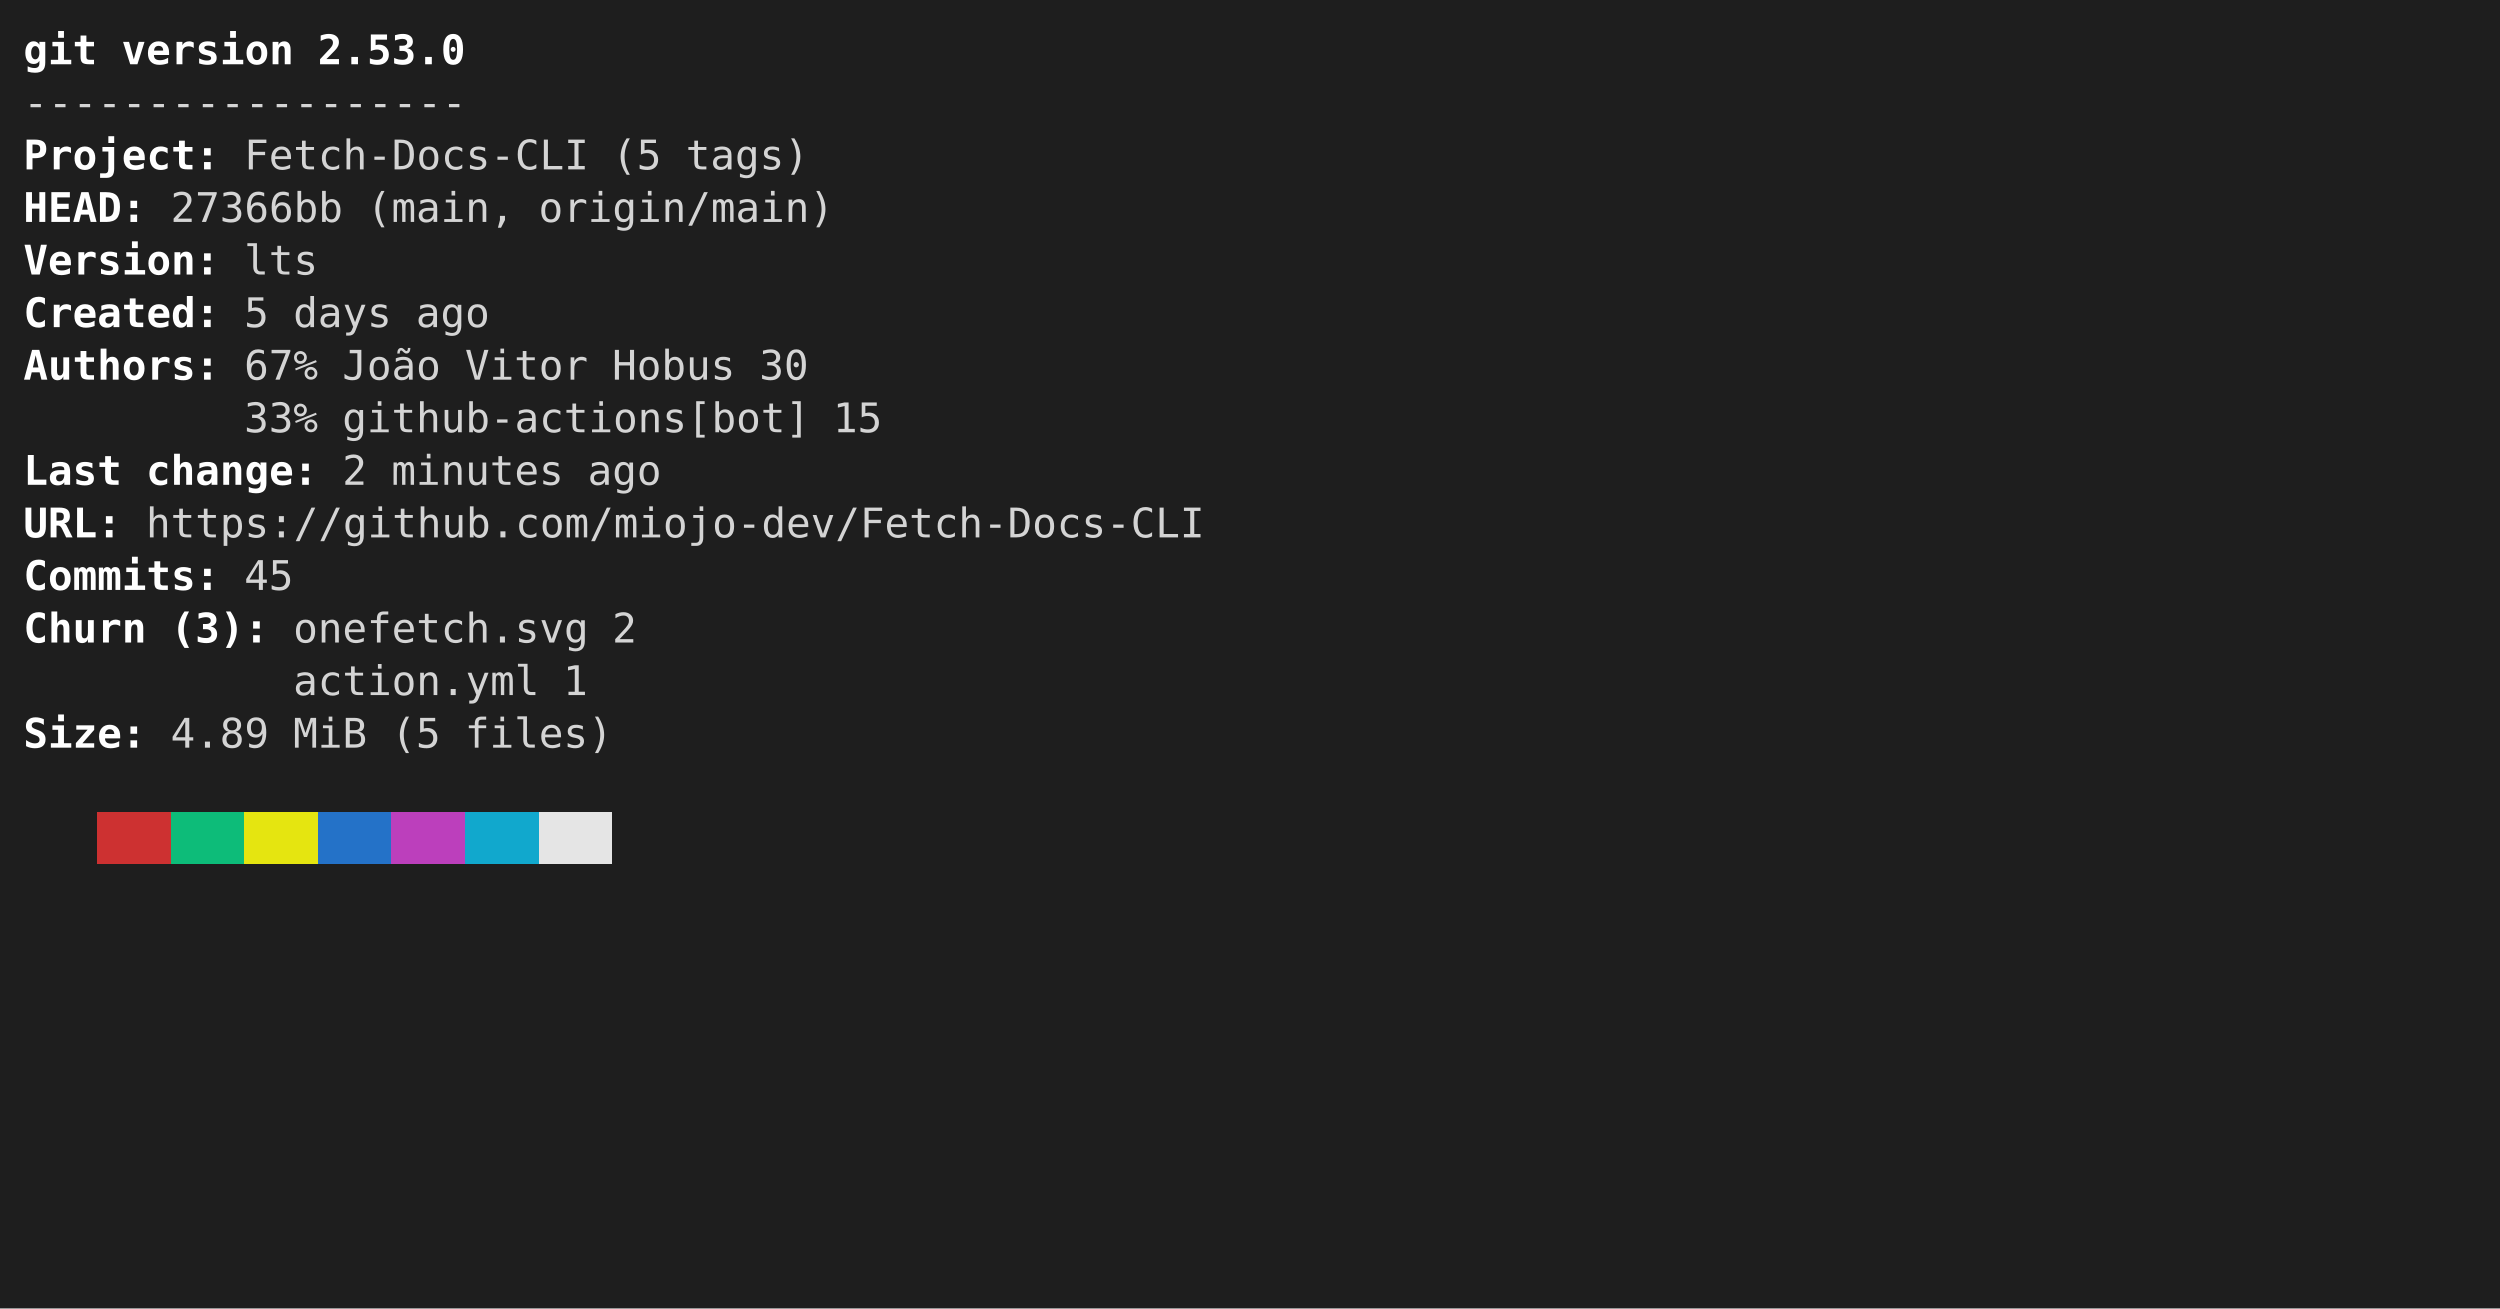
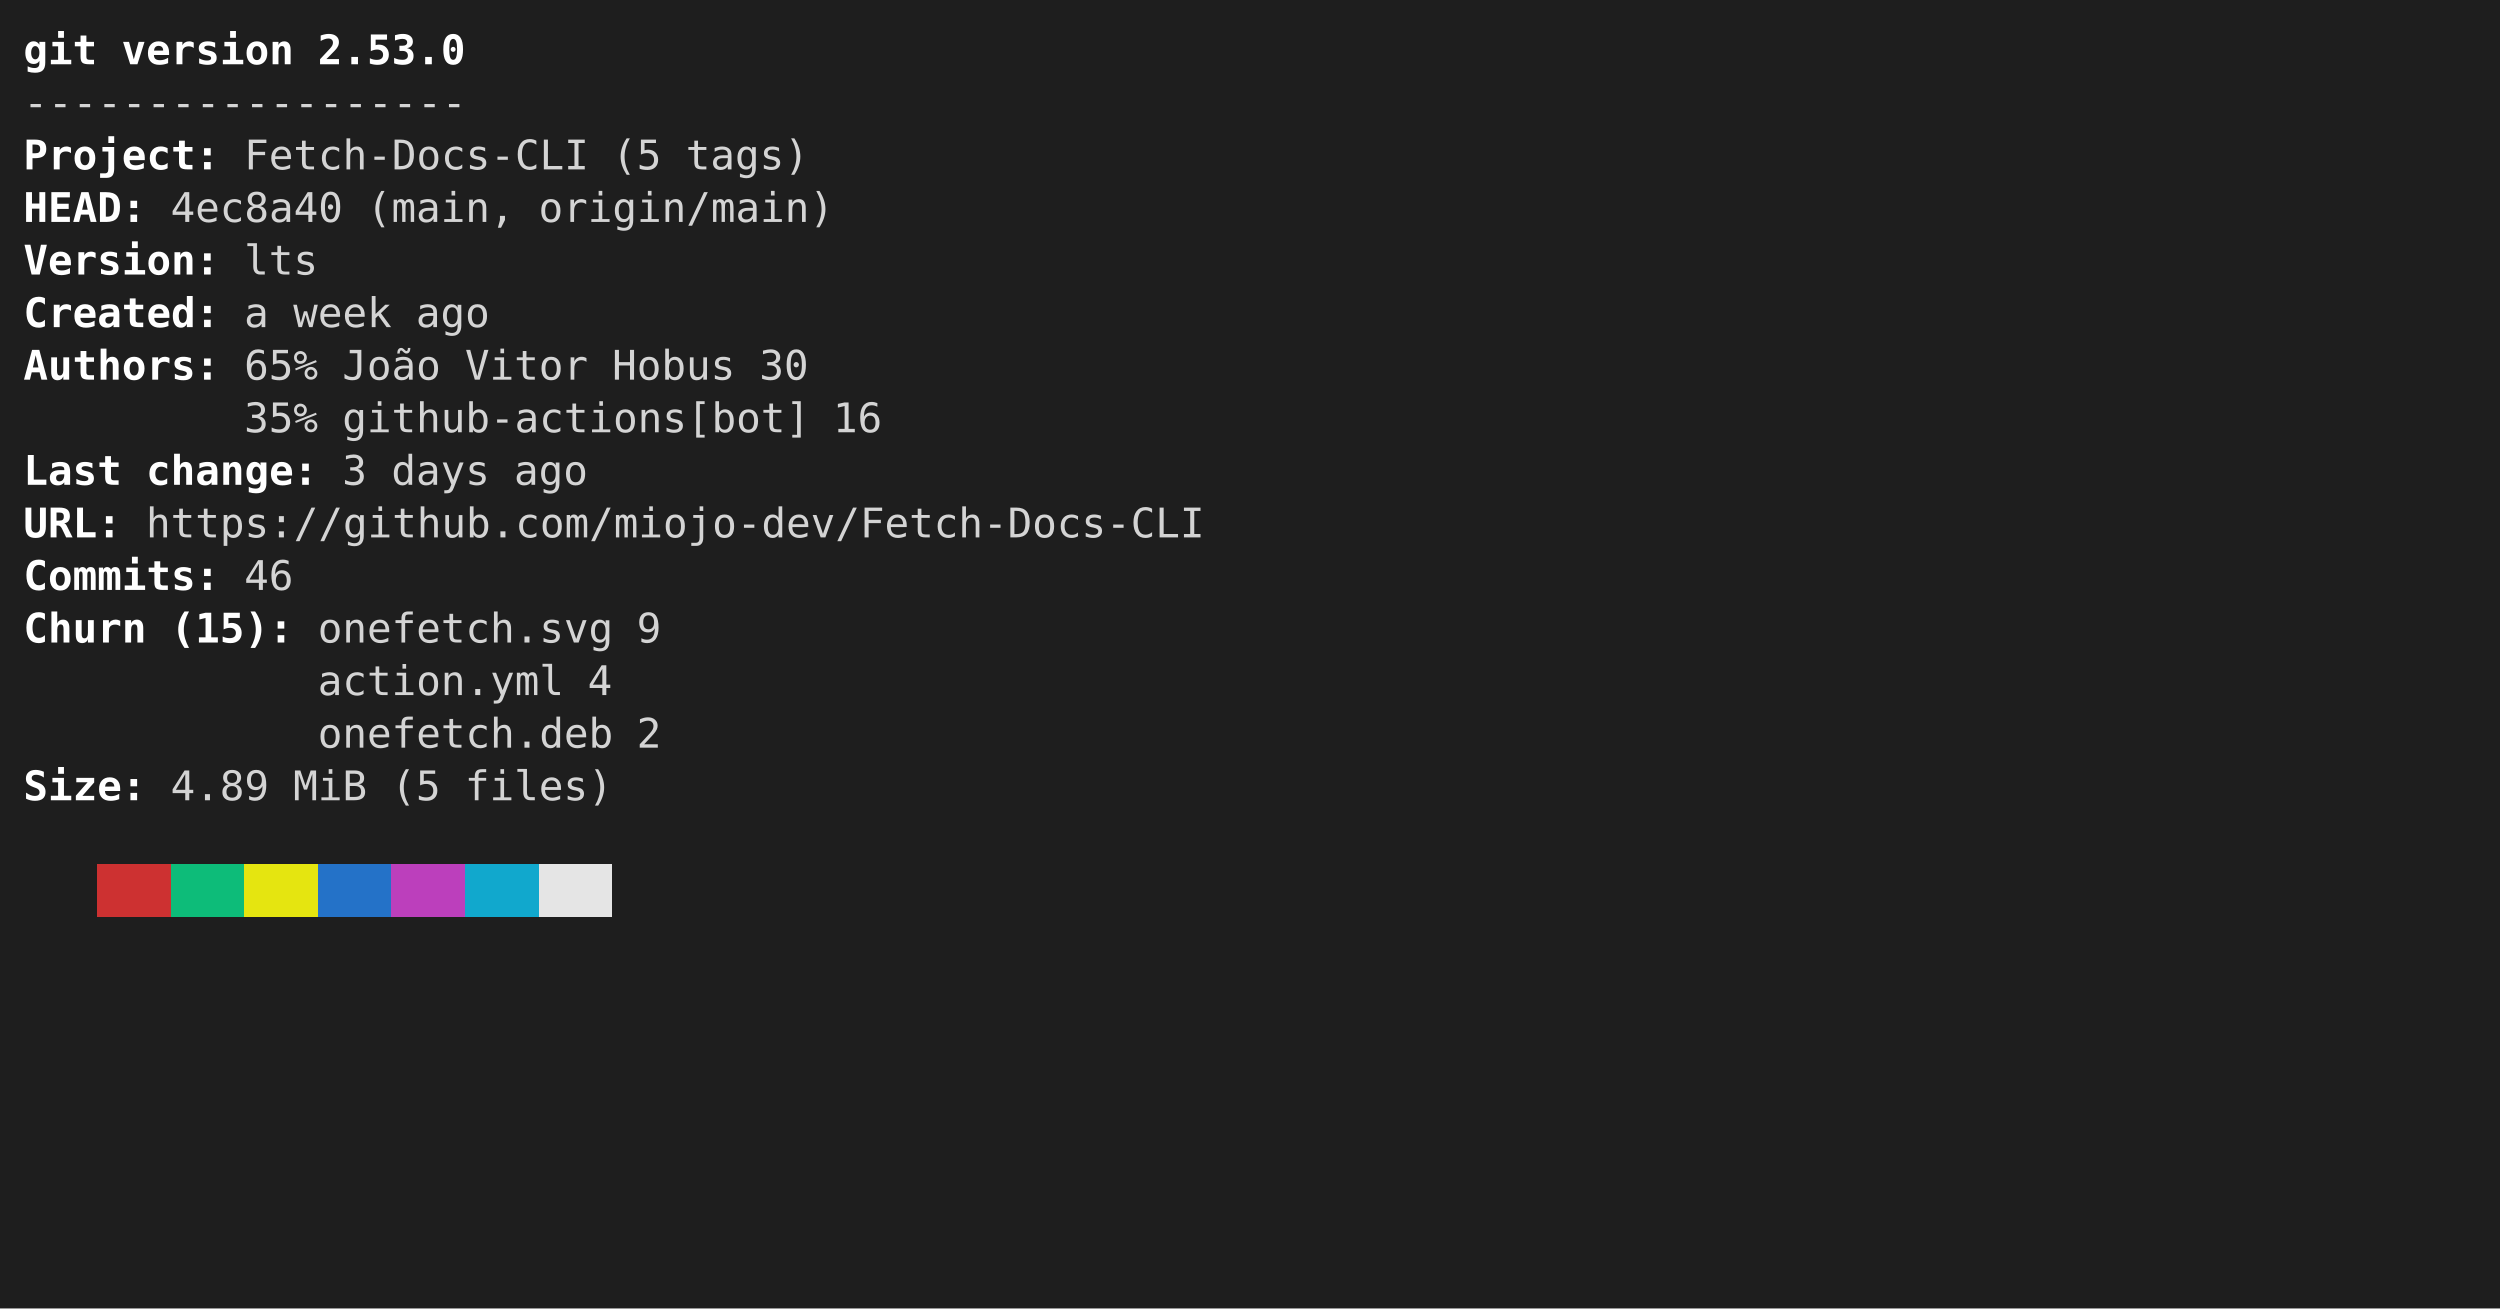
<svg xmlns="http://www.w3.org/2000/svg" viewBox="0 0 856 448" role="img" aria-label="console2svg output">
  <style>
.crt {
  font-family: ui-monospace,"Cascadia Mono","Segoe UI Mono","SFMono-Regular",Menlo,monospace;
  font-size: 14px;
}
text {
  dominant-baseline: alphabetic;
}
.bg {
  shape-rendering: crispEdges;
}
</style>
  <rect x="0" y="0" width="856" height="448" fill="#1e1e1e" />
  <g transform="translate(8 8)">
    <rect width="840" height="432" fill="#1e1e1e" />
    <text class="crt" x="0" y="14" fill="#FFFFFF" textLength="25.2" lengthAdjust="spacing" style="font-weight:bold;">git</text>
    <text class="crt" x="33.6" y="14" fill="#FFFFFF" textLength="58.8" lengthAdjust="spacing" style="font-weight:bold;">version</text>
    <text class="crt" x="100.8" y="14" fill="#FFFFFF" textLength="50.4" lengthAdjust="spacing" style="font-weight:bold;">2.53.0</text>
    <text class="crt" x="0" y="32" fill="#d4d4d4" textLength="151.2" lengthAdjust="spacing">------------------</text>
    <text class="crt" x="0" y="50" fill="#FFFFFF" textLength="58.8" lengthAdjust="spacing" style="font-weight:bold;">Project</text>
    <text class="crt" x="58.8" y="50" fill="#FEFEFE" textLength="8.4" lengthAdjust="spacing" style="font-weight:bold;">:</text>
    <text class="crt" x="75.6" y="50" fill="#d4d4d4" textLength="117.6" lengthAdjust="spacing">Fetch-Docs-CLI</text>
    <text class="crt" x="201.6" y="50" fill="#d4d4d4" textLength="16.8" lengthAdjust="spacing">(5</text>
    <text class="crt" x="226.8" y="50" fill="#d4d4d4" textLength="42" lengthAdjust="spacing">tags)</text>
    <text class="crt" x="0" y="68" fill="#FFFFFF" textLength="33.6" lengthAdjust="spacing" style="font-weight:bold;">HEAD</text>
    <text class="crt" x="33.6" y="68" fill="#FEFEFE" textLength="8.4" lengthAdjust="spacing" style="font-weight:bold;">:</text>
-     <text class="crt" x="50.4" y="68" fill="#d4d4d4" textLength="58.8" lengthAdjust="spacing">27366bb</text>
+     <text class="crt" x="50.4" y="68" fill="#d4d4d4" textLength="58.8" lengthAdjust="spacing">4ec8a40</text>
    <text class="crt" x="117.6" y="68" fill="#d4d4d4" textLength="50.4" lengthAdjust="spacing">(main,</text>
    <text class="crt" x="176.4" y="68" fill="#d4d4d4" textLength="100.8" lengthAdjust="spacing">origin/main)</text>
    <text class="crt" x="0" y="86" fill="#FFFFFF" textLength="58.8" lengthAdjust="spacing" style="font-weight:bold;">Version</text>
    <text class="crt" x="58.8" y="86" fill="#FEFEFE" textLength="8.4" lengthAdjust="spacing" style="font-weight:bold;">:</text>
    <text class="crt" x="75.6" y="86" fill="#d4d4d4" textLength="25.2" lengthAdjust="spacing">lts</text>
    <text class="crt" x="0" y="104" fill="#FFFFFF" textLength="58.8" lengthAdjust="spacing" style="font-weight:bold;">Created</text>
    <text class="crt" x="58.8" y="104" fill="#FEFEFE" textLength="8.4" lengthAdjust="spacing" style="font-weight:bold;">:</text>
-     <text class="crt" x="75.6" y="104" fill="#d4d4d4" textLength="8.4" lengthAdjust="spacing">5</text>
-     <text class="crt" x="92.4" y="104" fill="#d4d4d4" textLength="33.6" lengthAdjust="spacing">days</text>
+     <text class="crt" x="75.6" y="104" fill="#d4d4d4" textLength="8.4" lengthAdjust="spacing">a</text>
+     <text class="crt" x="92.4" y="104" fill="#d4d4d4" textLength="33.6" lengthAdjust="spacing">week</text>
    <text class="crt" x="134.4" y="104" fill="#d4d4d4" textLength="25.2" lengthAdjust="spacing">ago</text>
    <text class="crt" x="0" y="122" fill="#FFFFFF" textLength="58.8" lengthAdjust="spacing" style="font-weight:bold;">Authors</text>
    <text class="crt" x="58.8" y="122" fill="#FEFEFE" textLength="8.4" lengthAdjust="spacing" style="font-weight:bold;">:</text>
-     <text class="crt" x="75.6" y="122" fill="#d4d4d4" textLength="25.2" lengthAdjust="spacing">67%</text>
+     <text class="crt" x="75.6" y="122" fill="#d4d4d4" textLength="25.2" lengthAdjust="spacing">65%</text>
    <text class="crt" x="109.2" y="122" fill="#d4d4d4" textLength="33.6" lengthAdjust="spacing">João</text>
    <text class="crt" x="151.2" y="122" fill="#d4d4d4" textLength="42" lengthAdjust="spacing">Vitor</text>
    <text class="crt" x="201.6" y="122" fill="#d4d4d4" textLength="42" lengthAdjust="spacing">Hobus</text>
    <text class="crt" x="252" y="122" fill="#d4d4d4" textLength="16.8" lengthAdjust="spacing">30</text>
-     <text class="crt" x="75.6" y="140" fill="#d4d4d4" textLength="25.2" lengthAdjust="spacing">33%</text>
+     <text class="crt" x="75.6" y="140" fill="#d4d4d4" textLength="25.2" lengthAdjust="spacing">35%</text>
    <text class="crt" x="109.2" y="140" fill="#d4d4d4" textLength="159.6" lengthAdjust="spacing">github-actions[bot]</text>
-     <text class="crt" x="277.2" y="140" fill="#d4d4d4" textLength="16.8" lengthAdjust="spacing">15</text>
+     <text class="crt" x="277.2" y="140" fill="#d4d4d4" textLength="16.8" lengthAdjust="spacing">16</text>
    <text class="crt" x="0" y="158" fill="#FFFFFF" textLength="33.6" lengthAdjust="spacing" style="font-weight:bold;">Last</text>
    <text class="crt" x="42" y="158" fill="#FFFFFF" textLength="50.4" lengthAdjust="spacing" style="font-weight:bold;">change</text>
    <text class="crt" x="92.4" y="158" fill="#FEFEFE" textLength="8.4" lengthAdjust="spacing" style="font-weight:bold;">:</text>
-     <text class="crt" x="109.2" y="158" fill="#d4d4d4" textLength="8.4" lengthAdjust="spacing">2</text>
-     <text class="crt" x="126" y="158" fill="#d4d4d4" textLength="58.8" lengthAdjust="spacing">minutes</text>
-     <text class="crt" x="193.2" y="158" fill="#d4d4d4" textLength="25.2" lengthAdjust="spacing">ago</text>
+     <text class="crt" x="109.2" y="158" fill="#d4d4d4" textLength="8.4" lengthAdjust="spacing">3</text>
+     <text class="crt" x="126" y="158" fill="#d4d4d4" textLength="33.6" lengthAdjust="spacing">days</text>
+     <text class="crt" x="168" y="158" fill="#d4d4d4" textLength="25.2" lengthAdjust="spacing">ago</text>
    <text class="crt" x="0" y="176" fill="#FFFFFF" textLength="25.2" lengthAdjust="spacing" style="font-weight:bold;">URL</text>
    <text class="crt" x="25.2" y="176" fill="#FEFEFE" textLength="8.4" lengthAdjust="spacing" style="font-weight:bold;">:</text>
    <text class="crt" x="42" y="176" fill="#d4d4d4" textLength="361.2" lengthAdjust="spacing">https://github.com/miojo-dev/Fetch-Docs-CLI</text>
    <text class="crt" x="0" y="194" fill="#FFFFFF" textLength="58.8" lengthAdjust="spacing" style="font-weight:bold;">Commits</text>
    <text class="crt" x="58.8" y="194" fill="#FEFEFE" textLength="8.4" lengthAdjust="spacing" style="font-weight:bold;">:</text>
-     <text class="crt" x="75.6" y="194" fill="#d4d4d4" textLength="16.8" lengthAdjust="spacing">45</text>
+     <text class="crt" x="75.6" y="194" fill="#d4d4d4" textLength="16.8" lengthAdjust="spacing">46</text>
    <text class="crt" x="0" y="212" fill="#FFFFFF" textLength="42" lengthAdjust="spacing" style="font-weight:bold;">Churn</text>
-     <text class="crt" x="50.4" y="212" fill="#FFFFFF" textLength="25.2" lengthAdjust="spacing" style="font-weight:bold;">(3)</text>
-     <text class="crt" x="75.6" y="212" fill="#FEFEFE" textLength="8.4" lengthAdjust="spacing" style="font-weight:bold;">:</text>
-     <text class="crt" x="92.4" y="212" fill="#d4d4d4" textLength="100.8" lengthAdjust="spacing">onefetch.svg</text>
-     <text class="crt" x="201.6" y="212" fill="#d4d4d4" textLength="8.4" lengthAdjust="spacing">2</text>
-     <text class="crt" x="92.4" y="230" fill="#d4d4d4" textLength="84" lengthAdjust="spacing">action.yml</text>
-     <text class="crt" x="184.8" y="230" fill="#d4d4d4" textLength="8.4" lengthAdjust="spacing">1</text>
-     <text class="crt" x="0" y="248" fill="#FFFFFF" textLength="33.6" lengthAdjust="spacing" style="font-weight:bold;">Size</text>
-     <text class="crt" x="33.6" y="248" fill="#FEFEFE" textLength="8.4" lengthAdjust="spacing" style="font-weight:bold;">:</text>
-     <text class="crt" x="50.4" y="248" fill="#d4d4d4" textLength="33.6" lengthAdjust="spacing">4.89</text>
-     <text class="crt" x="92.4" y="248" fill="#d4d4d4" textLength="25.2" lengthAdjust="spacing">MiB</text>
-     <text class="crt" x="126" y="248" fill="#d4d4d4" textLength="16.8" lengthAdjust="spacing">(5</text>
-     <text class="crt" x="151.2" y="248" fill="#d4d4d4" textLength="50.4" lengthAdjust="spacing">files)</text>
-     <rect class="bg" x="25.2" y="270" width="25.2" height="18" fill="#cd3131" />
-     <rect class="bg" x="50.4" y="270" width="25.2" height="18" fill="#0dbc79" />
-     <rect class="bg" x="75.6" y="270" width="25.2" height="18" fill="#e5e510" />
-     <rect class="bg" x="100.8" y="270" width="25.2" height="18" fill="#2472c8" />
-     <rect class="bg" x="126" y="270" width="25.2" height="18" fill="#bc3fbc" />
-     <rect class="bg" x="151.2" y="270" width="25.2" height="18" fill="#11a8cd" />
-     <rect class="bg" x="176.4" y="270" width="25.2" height="18" fill="#e5e5e5" />
+     <text class="crt" x="50.4" y="212" fill="#FFFFFF" textLength="33.6" lengthAdjust="spacing" style="font-weight:bold;">(15)</text>
+     <text class="crt" x="84" y="212" fill="#FEFEFE" textLength="8.4" lengthAdjust="spacing" style="font-weight:bold;">:</text>
+     <text class="crt" x="100.8" y="212" fill="#d4d4d4" textLength="100.8" lengthAdjust="spacing">onefetch.svg</text>
+     <text class="crt" x="210" y="212" fill="#d4d4d4" textLength="8.4" lengthAdjust="spacing">9</text>
+     <text class="crt" x="100.8" y="230" fill="#d4d4d4" textLength="84" lengthAdjust="spacing">action.yml</text>
+     <text class="crt" x="193.2" y="230" fill="#d4d4d4" textLength="8.4" lengthAdjust="spacing">4</text>
+     <text class="crt" x="100.8" y="248" fill="#d4d4d4" textLength="100.8" lengthAdjust="spacing">onefetch.deb</text>
+     <text class="crt" x="210" y="248" fill="#d4d4d4" textLength="8.4" lengthAdjust="spacing">2</text>
+     <text class="crt" x="0" y="266" fill="#FFFFFF" textLength="33.6" lengthAdjust="spacing" style="font-weight:bold;">Size</text>
+     <text class="crt" x="33.6" y="266" fill="#FEFEFE" textLength="8.4" lengthAdjust="spacing" style="font-weight:bold;">:</text>
+     <text class="crt" x="50.4" y="266" fill="#d4d4d4" textLength="33.6" lengthAdjust="spacing">4.89</text>
+     <text class="crt" x="92.4" y="266" fill="#d4d4d4" textLength="25.2" lengthAdjust="spacing">MiB</text>
+     <text class="crt" x="126" y="266" fill="#d4d4d4" textLength="16.8" lengthAdjust="spacing">(5</text>
+     <text class="crt" x="151.2" y="266" fill="#d4d4d4" textLength="50.4" lengthAdjust="spacing">files)</text>
+     <rect class="bg" x="25.2" y="288" width="25.2" height="18" fill="#cd3131" />
+     <rect class="bg" x="50.4" y="288" width="25.2" height="18" fill="#0dbc79" />
+     <rect class="bg" x="75.6" y="288" width="25.2" height="18" fill="#e5e510" />
+     <rect class="bg" x="100.8" y="288" width="25.2" height="18" fill="#2472c8" />
+     <rect class="bg" x="126" y="288" width="25.2" height="18" fill="#bc3fbc" />
+     <rect class="bg" x="151.2" y="288" width="25.2" height="18" fill="#11a8cd" />
+     <rect class="bg" x="176.4" y="288" width="25.2" height="18" fill="#e5e5e5" />
  </g>
</svg>
